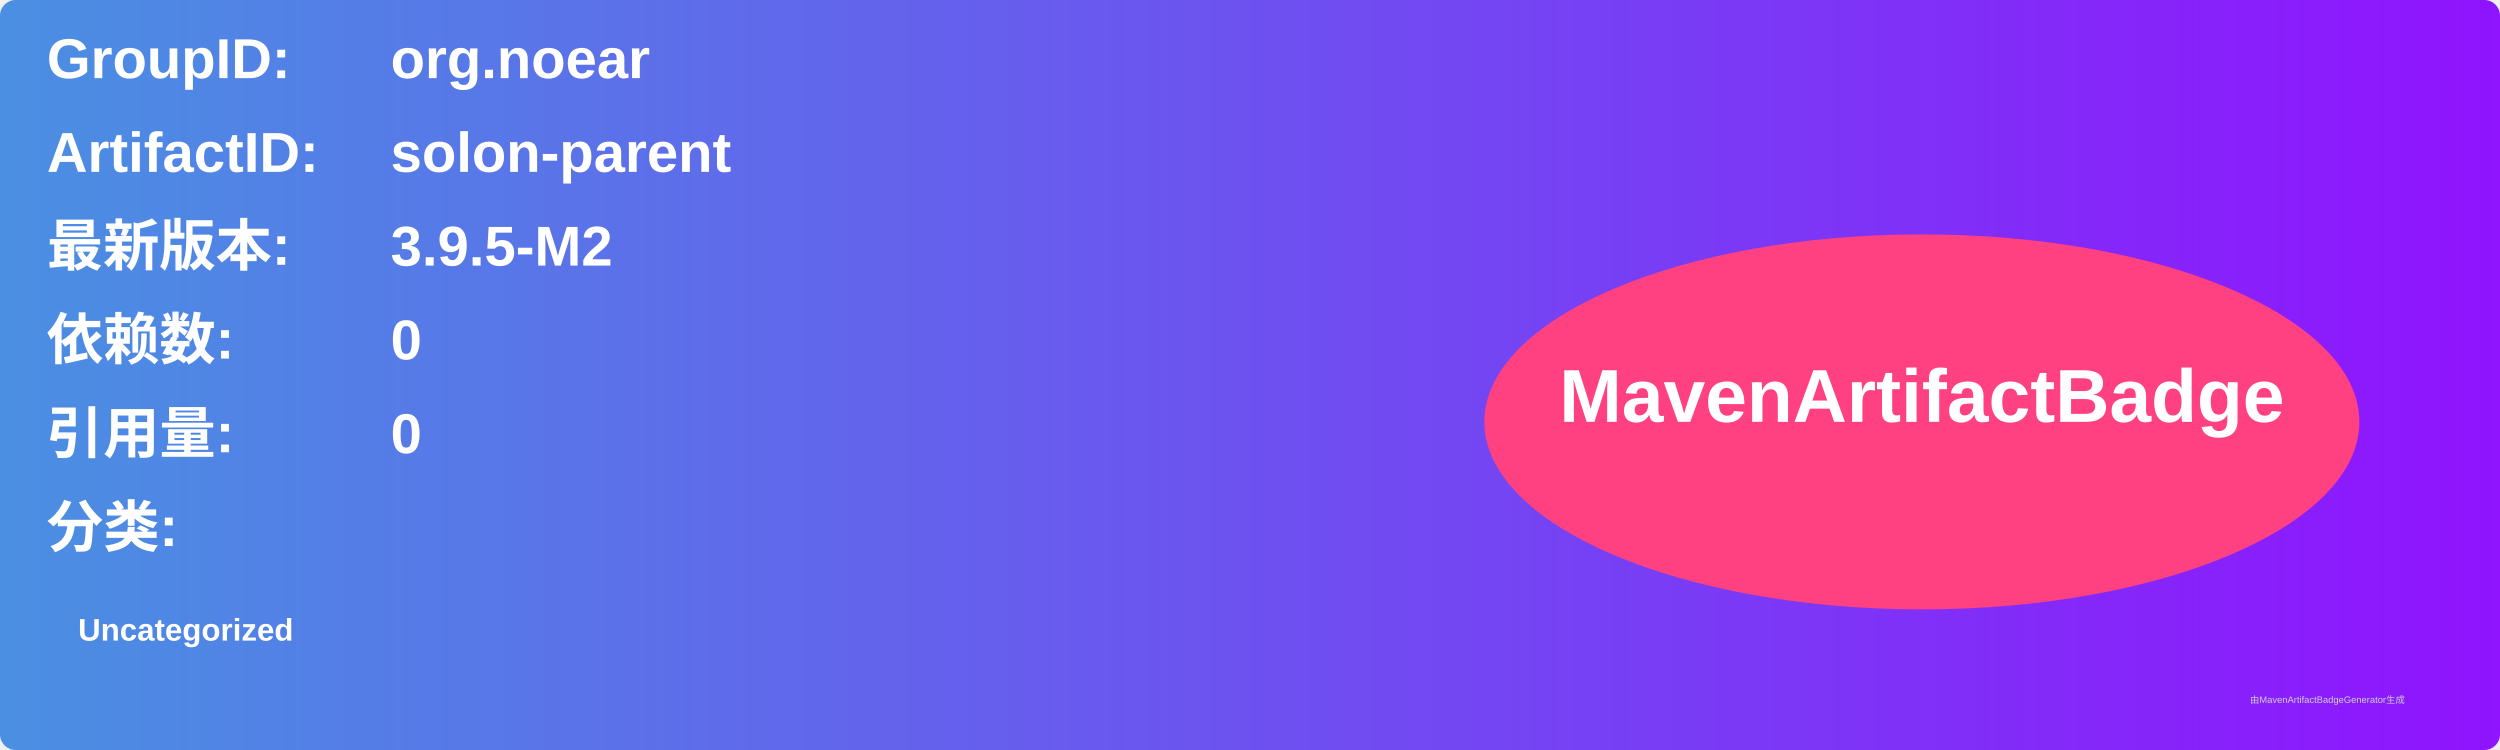
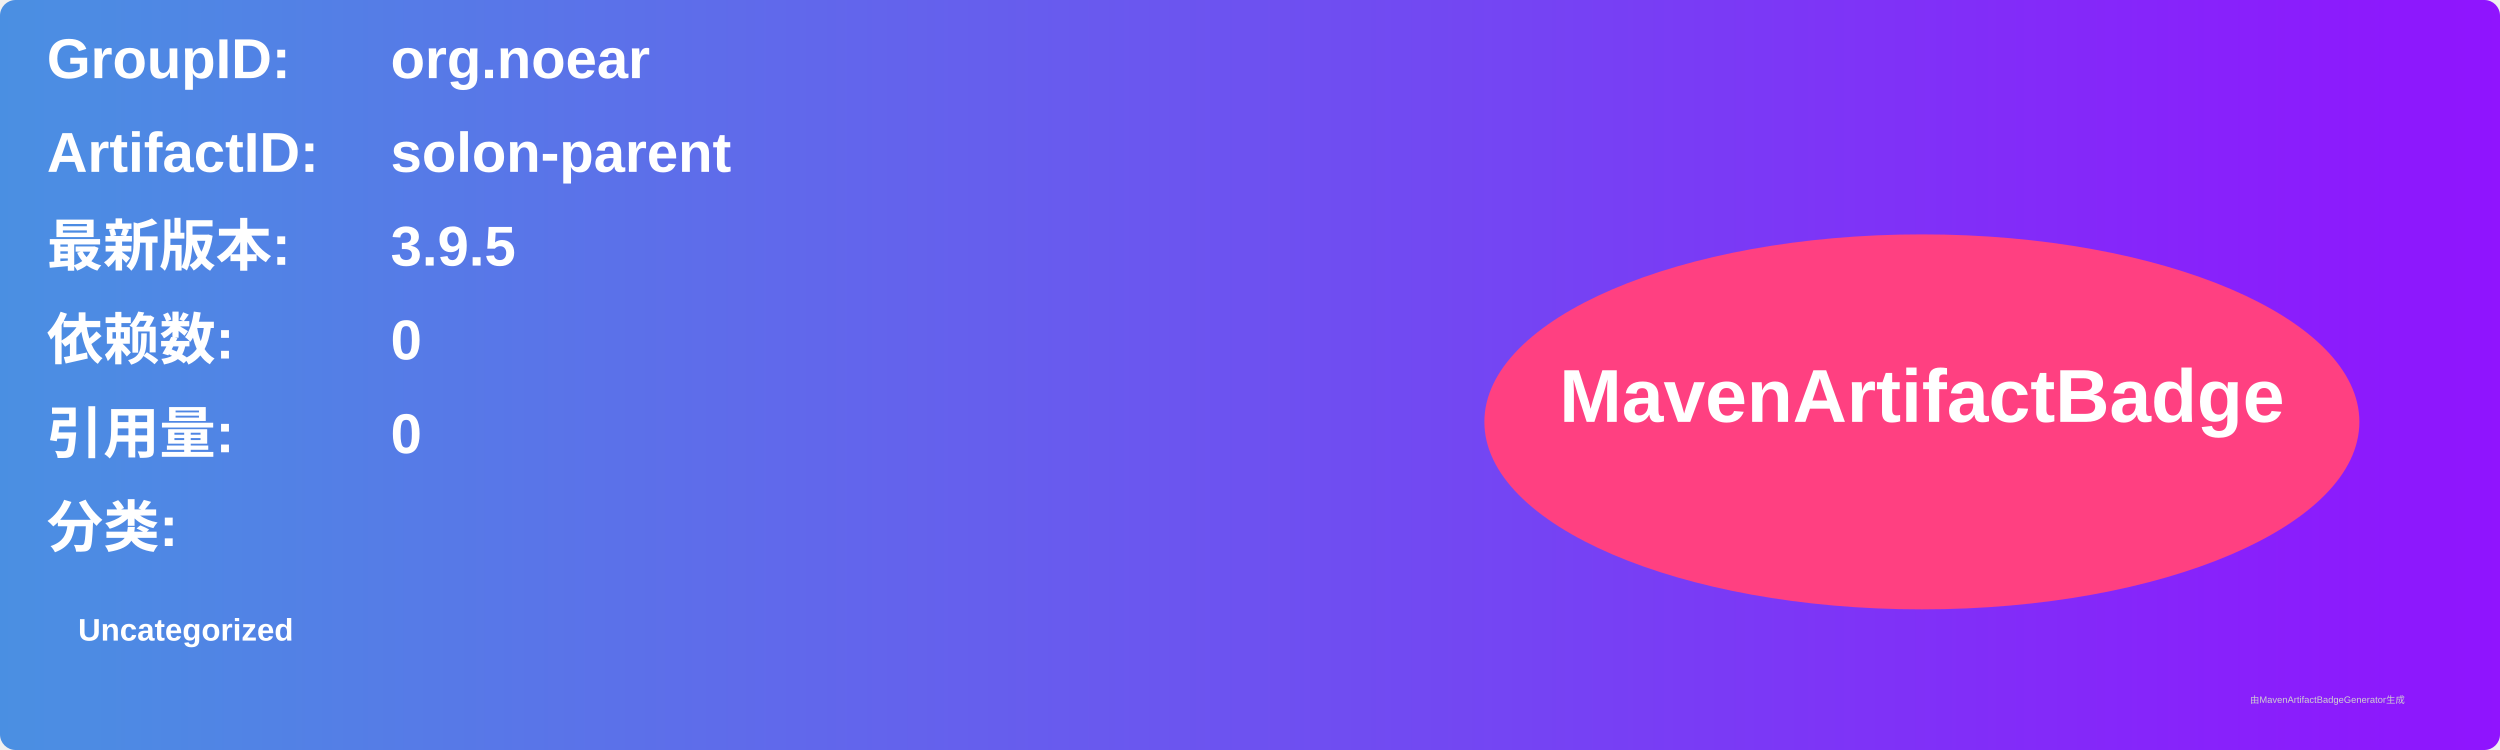
<svg xmlns="http://www.w3.org/2000/svg" width="800" height="240" viewBox="0 0 800 240">
  <linearGradient id="grad" x1="0%" y1="0%" x2="100%" y2="0%">
    <stop offset="0%" stop-color="#4a90e2" />
    <stop offset="100%" stop-color="#9013fe" />
  </linearGradient>
  <rect width="100%" height="100%" rx="5" ry="5" fill="url(#grad)" />
  <g transform="translate(15, 15)">
    <text x="0" y="10" font-family="Arial" font-size="18" fill="white" font-weight="bold" width="260">GroupID:</text>
    <text x="110" y="10" font-family="Arial" font-size="18" fill="white" font-weight="bold" width="460">org.noear</text>
    <text x="0" y="40" font-family="Arial" font-size="18" fill="white" font-weight="bold" width="260">ArtifactID:</text>
    <text x="110" y="40" font-family="Arial" font-size="18" fill="white" font-weight="bold" width="460">solon-parent</text>
    <text x="0" y="70" font-family="Arial" font-size="18" fill="white" font-weight="bold">最新版本:</text>
    <text x="110" y="70" font-family="Arial" font-size="18" fill="white" font-weight="bold">
-       <tspan font-weight="bold">3.9.5-M2</tspan>
+       <tspan font-weight="bold">3.9.5</tspan>
    </text>
    <text x="0" y="100" font-family="Arial" font-size="18" fill="white" font-weight="bold">依赖数: </text>
    <text x="110" y="100" font-family="Arial" font-size="18" fill="white">
      <tspan font-weight="bold">0</tspan>
    </text>
    <text x="0" y="130" font-family="Arial" font-size="18" fill="white" font-weight="bold">引用量: </text>
    <text x="110" y="130" font-family="Arial" font-size="18" fill="white">
      <tspan font-weight="bold">0</tspan>
    </text>
    <text x="0" y="160" font-family="Arial" font-size="18" fill="white" font-weight="bold">分类:</text>
    <text x="10" y="190" font-family="Arial" font-size="10" fill="white">
      <tspan font-weight="bold">Uncategorized</tspan>
    </text>
    <ellipse cx="600" cy="120" rx="140" ry="60" fill="#ff4081" />
    <text x="600" y="120" text-anchor="middle" font-family="Arial" font-size="24" fill="white" font-weight="bold">MavenArtifactBadge</text>
  </g>
  <text x="720" y="225" font-family="Arial" font-size="3" fill="#d0d0d0">由MavenArtifactBadgeGenerator生成</text>
</svg>
